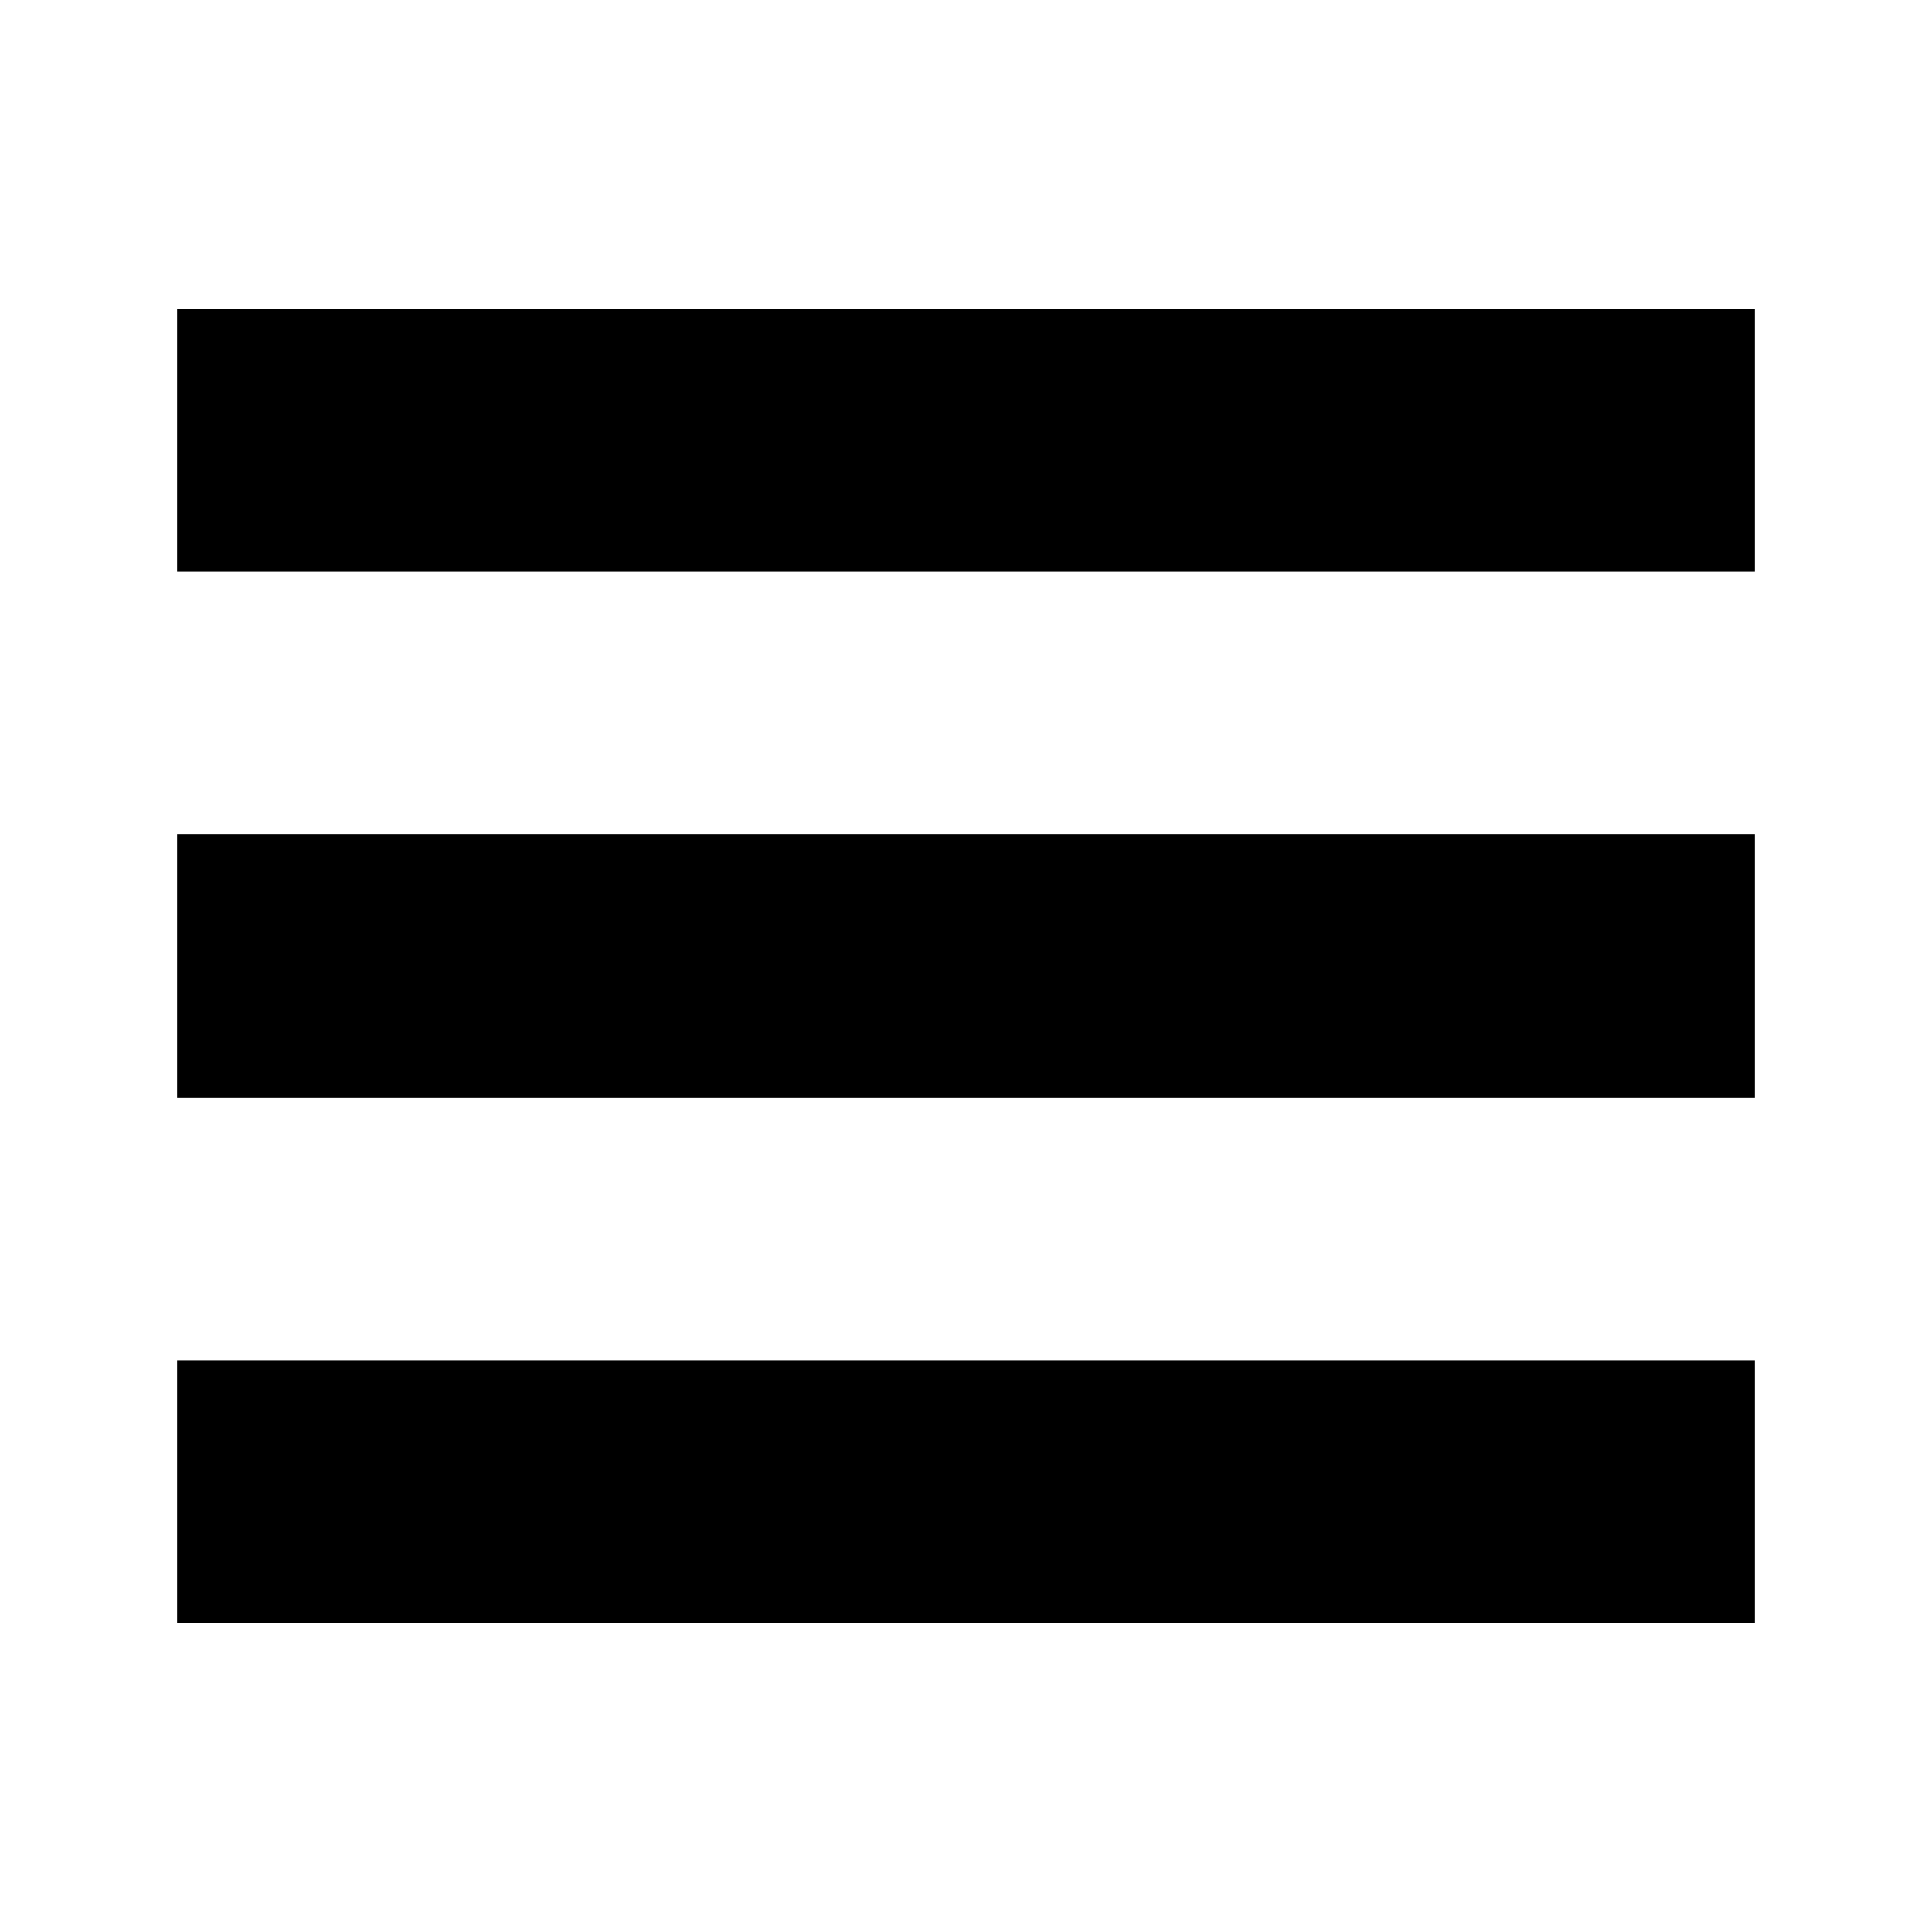
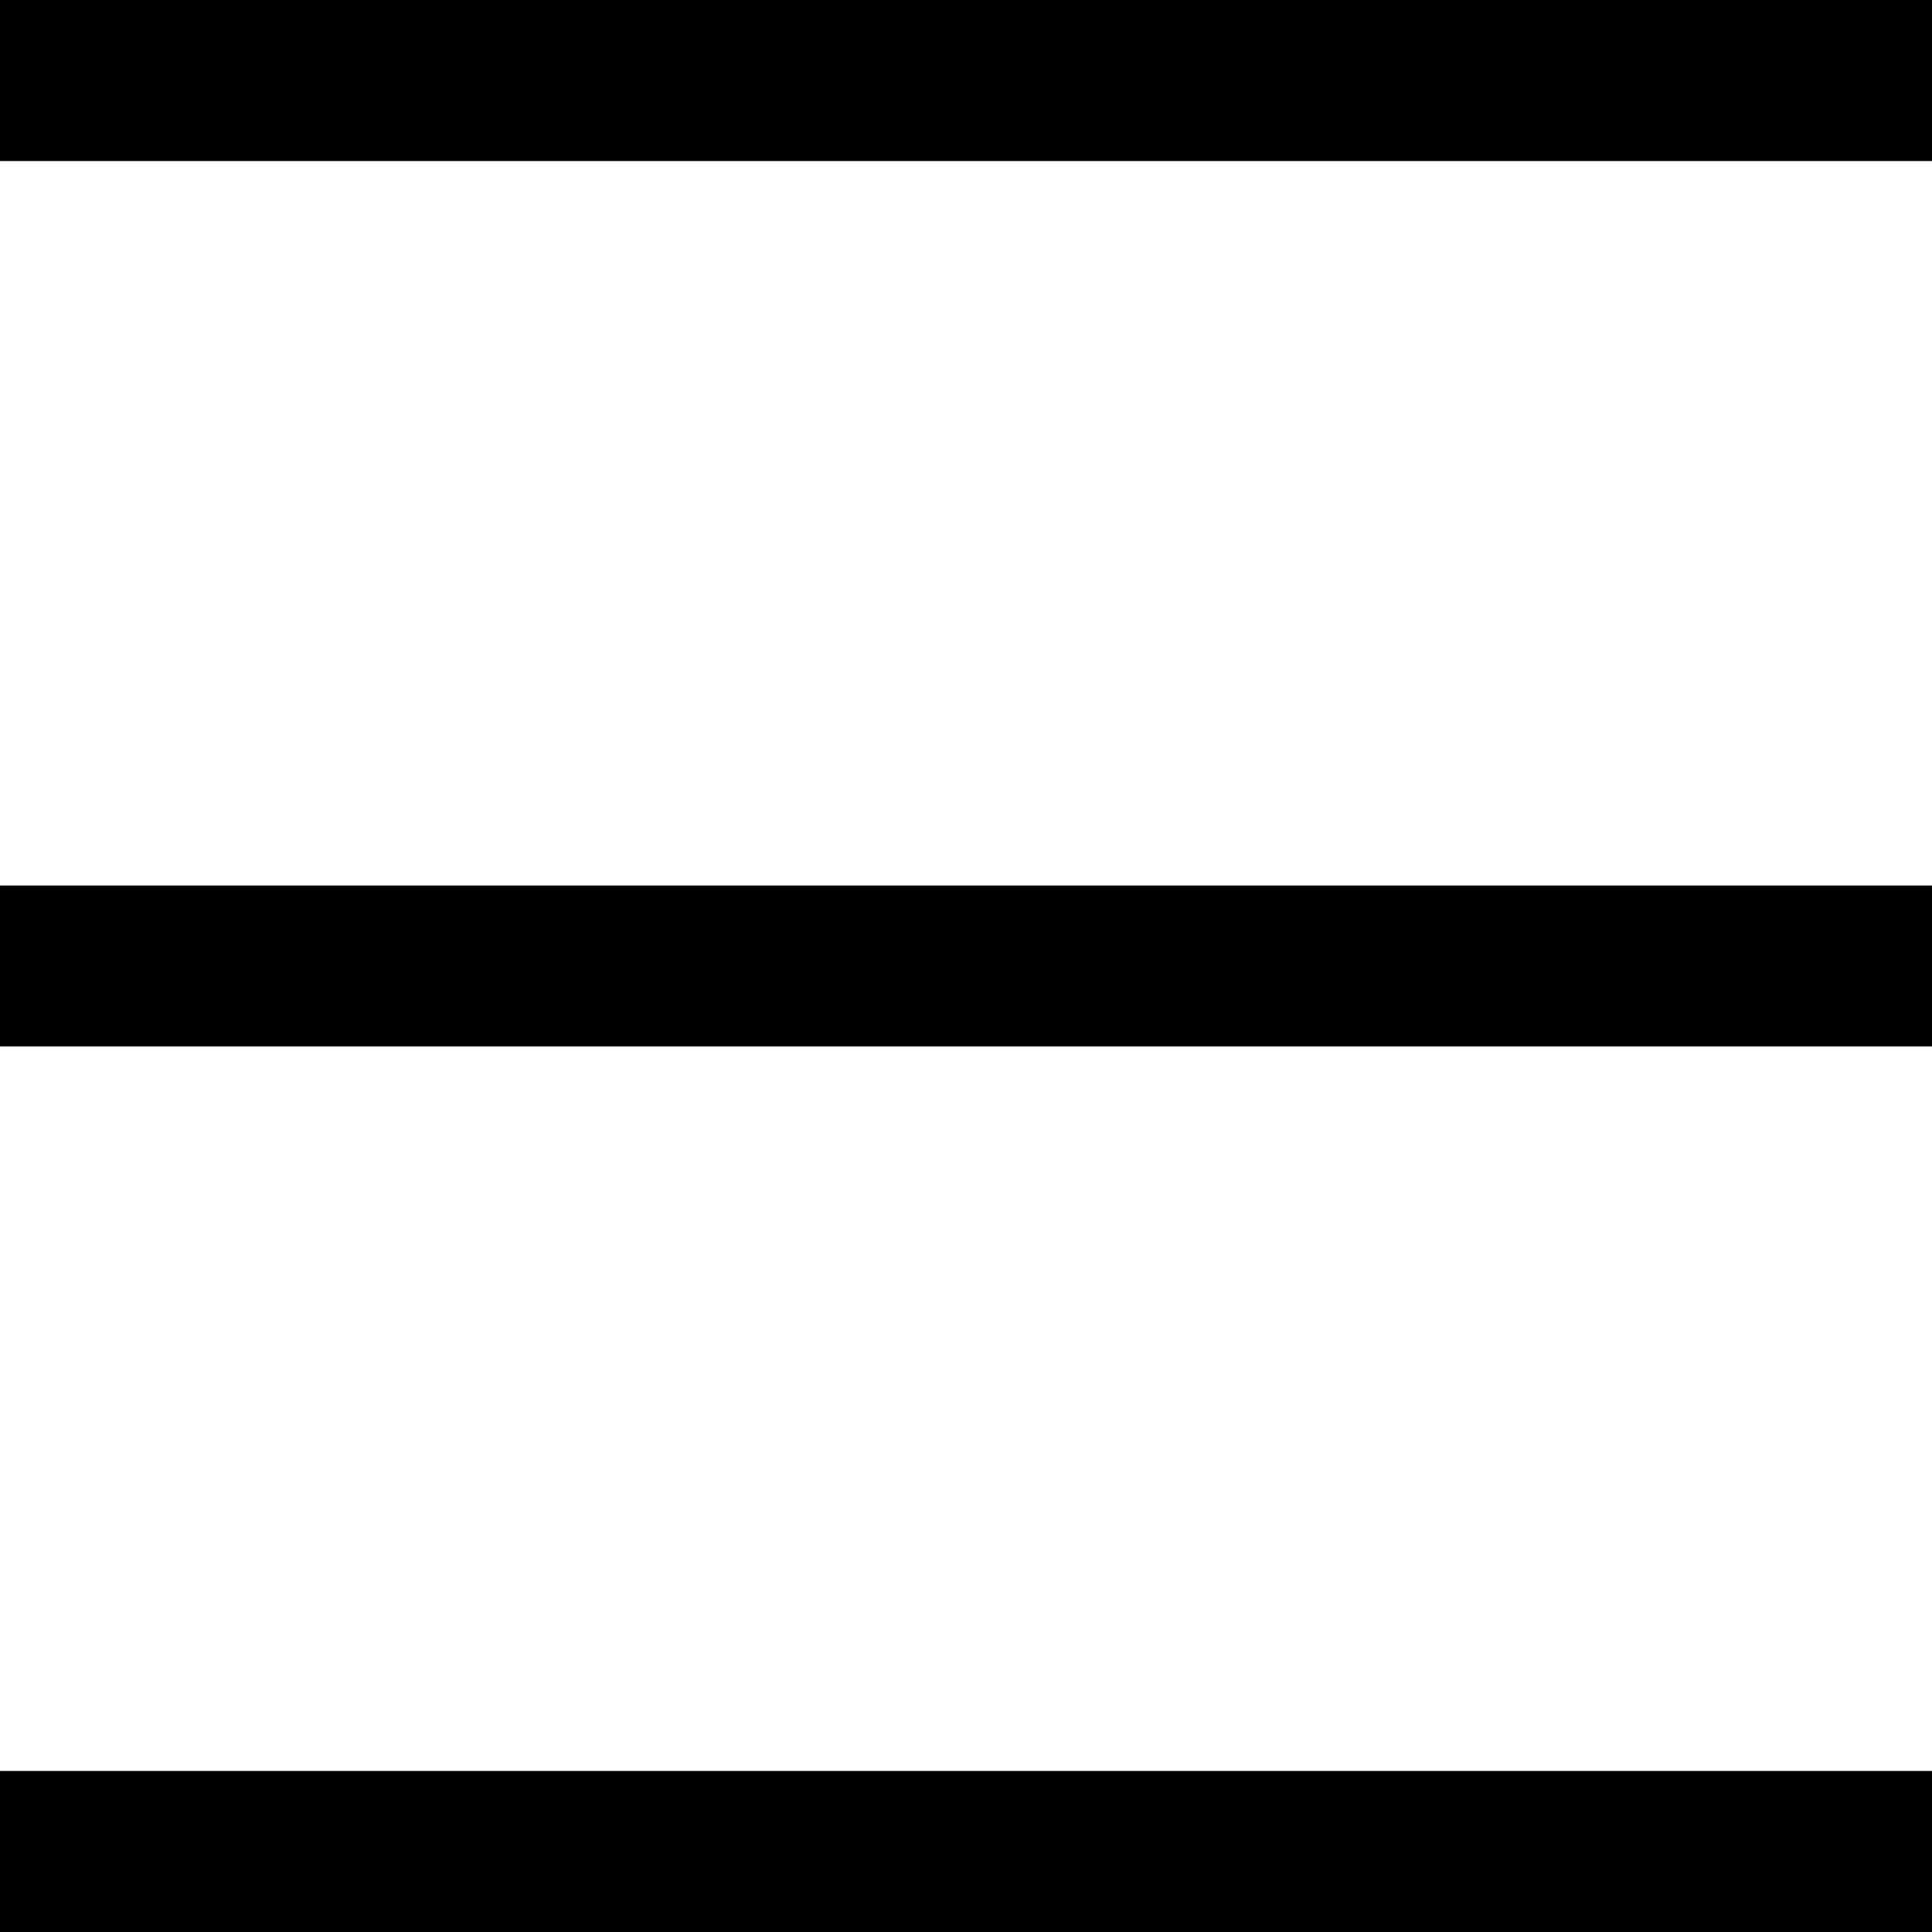
- <svg xmlns="http://www.w3.org/2000/svg" viewBox="0 0 12 12">
-   <path d="M10.9,3.55H1.1V1.92h9.8Zm0,1.63H1.1V6.82h9.8Zm0,3.27H1.1v1.63h9.8Z" />
+ <svg xmlns="http://www.w3.org/2000/svg" class="hamburger" viewBox="0 0 12 12">
+   <style>
+     .hamburger__top {
+       transition: transform 0.2s ease;
+       transform-origin: left top;
+     }
+     .icn--active .hamburger__top {
+       transform: translate(2px, 2px) rotate(45deg);
+     }
+ 
+     .hamburger__middle {
+       transition: opacity 0.2s ease;
+     }
+     .icn--active .hamburger__middle {
+       opacity: 0;
+     }
+ 
+     .hamburger__bottom {
+       transition: transform 0.2s ease;
+       transform-origin: left bottom;
+     }
+     .icn--active .hamburger__bottom {
+       transform: translate(2px, -1px) rotate(-45deg);
+     }
+   </style>
+   <rect class="hamburger__top" x="0" y="0" width="12" height="1" />
+   <rect class="hamburger__middle" x="0" y="5.5" width="12" height="1" />
+   <rect class="hamburger__bottom" x="0" y="11" width="12" height="1" />
</svg>
